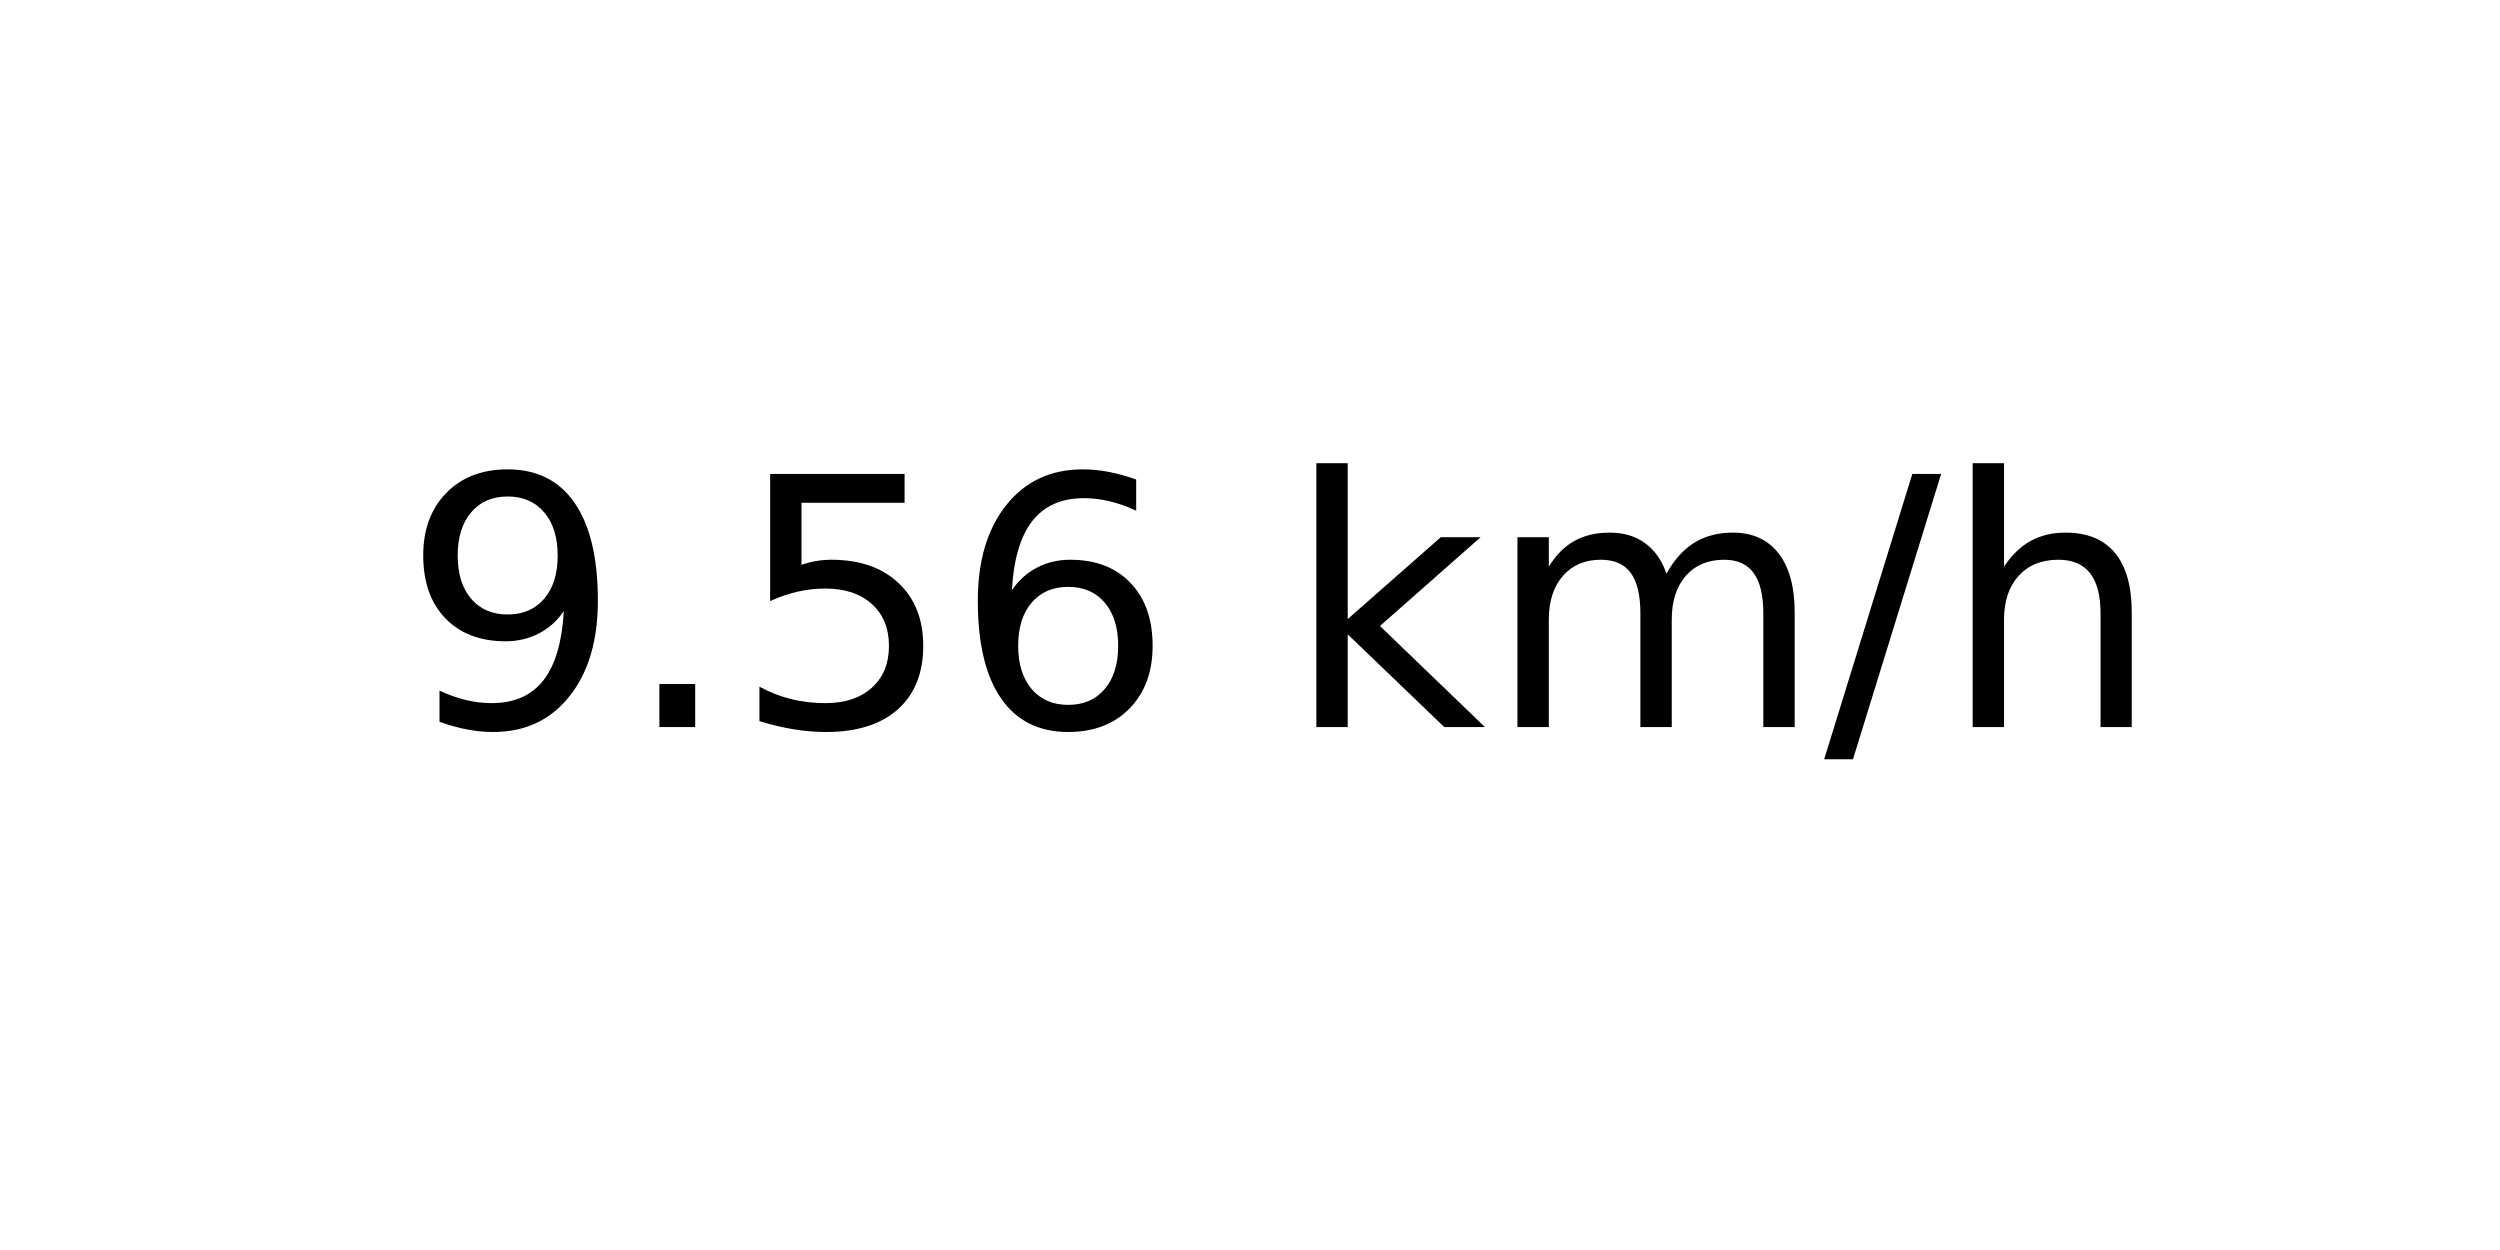
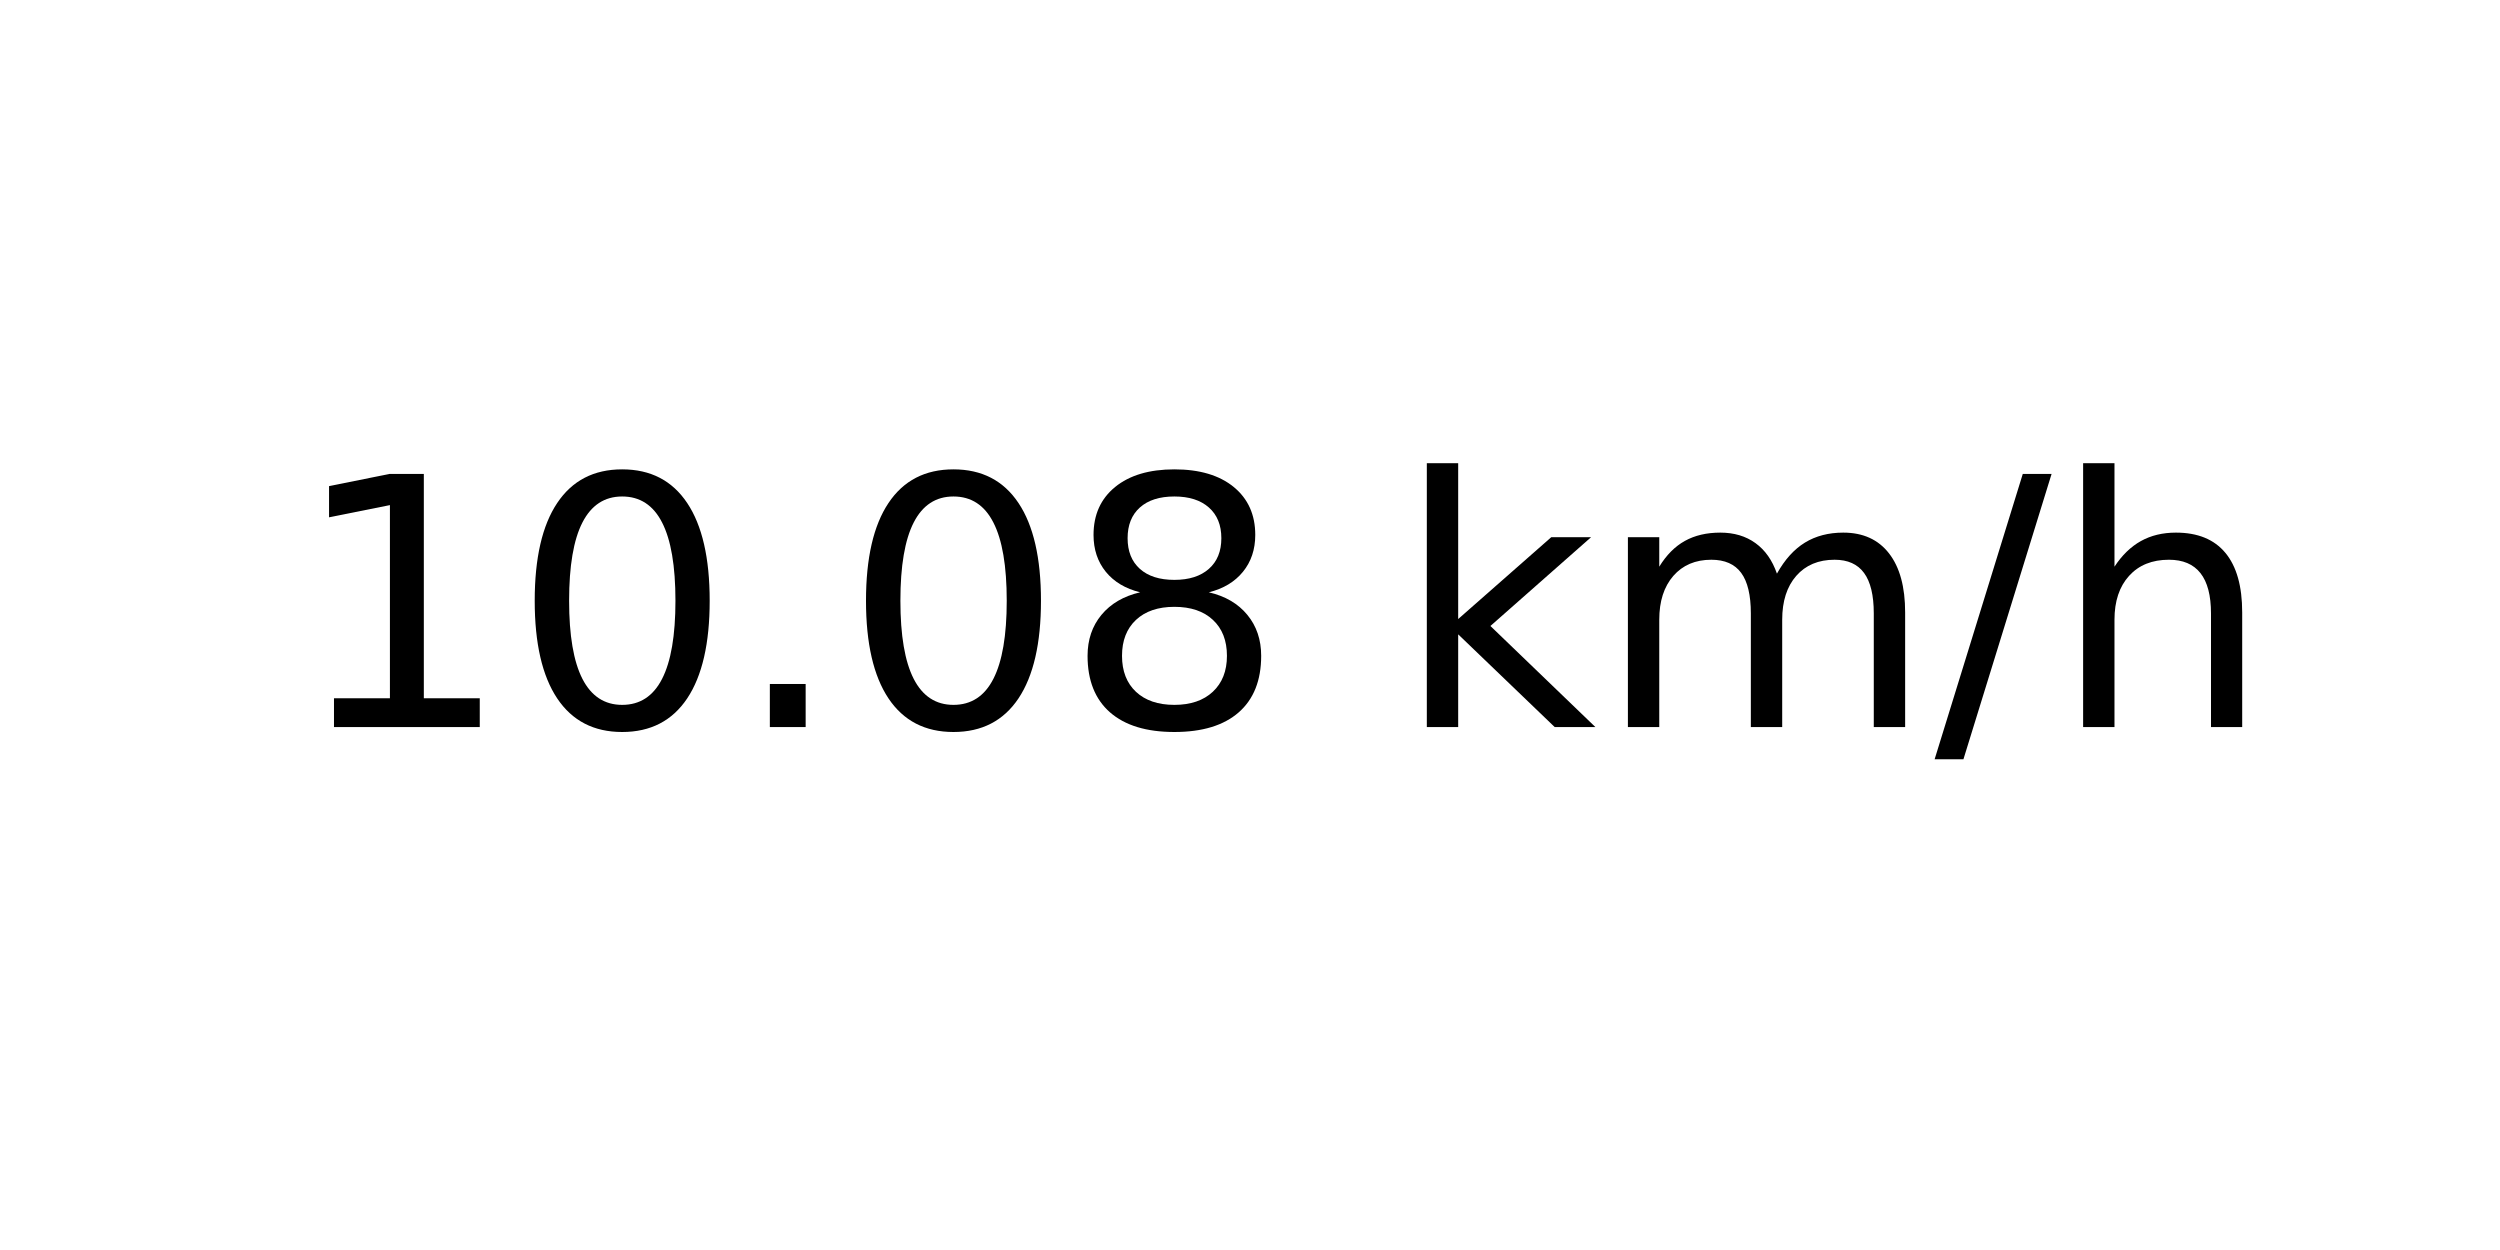
<svg xmlns="http://www.w3.org/2000/svg" xmlns:xlink="http://www.w3.org/1999/xlink" width="72pt" height="36pt" viewBox="0 0 72 36" version="1.1">
  <defs>
    <style type="text/css">*{stroke-linejoin: round; stroke-linecap: butt}</style>
  </defs>
  <g id="figure_1">
    <g id="axes_1">
      <g id="text_1">
-         <g transform="translate(11.55937 20.93937) scale(0.1 -0.1)">
+         <g transform="translate(8.378125 20.93937) scale(0.1 -0.1)">
          <defs>
-             <path id="DejaVuSans-39" d="M 703 97  L 703 672  Q 941 559 1184 500  Q 1428 441 1663 441  Q 2288 441 2617 861  Q 2947 1281 2994 2138  Q 2813 1869 2534 1725  Q 2256 1581 1919 1581  Q 1219 1581 811 2004  Q 403 2428 403 3163  Q 403 3881 828 4315  Q 1253 4750 1959 4750  Q 2769 4750 3195 4129  Q 3622 3509 3622 2328  Q 3622 1225 3098 567  Q 2575 -91 1691 -91  Q 1453 -91 1209 -44  Q 966 3 703 97  z M 1959 2075  Q 2384 2075 2632 2365  Q 2881 2656 2881 3163  Q 2881 3666 2632 3958  Q 2384 4250 1959 4250  Q 1534 4250 1286 3958  Q 1038 3666 1038 3163  Q 1038 2656 1286 2365  Q 1534 2075 1959 2075  z " transform="scale(0.015625)" />
+             <path id="DejaVuSans-31" d="M 794 531  L 1825 531  L 1825 4091  L 703 3866  L 703 4441  L 1819 4666  L 2450 4666  L 2450 531  L 3481 531  L 3481 0  L 794 0  L 794 531  z " transform="scale(0.015625)" />
+             <path id="DejaVuSans-30" d="M 2034 4250  Q 1547 4250 1301 3770  Q 1056 3291 1056 2328  Q 1056 1369 1301 889  Q 1547 409 2034 409  Q 2525 409 2770 889  Q 3016 1369 3016 2328  Q 3016 3291 2770 3770  Q 2525 4250 2034 4250  z M 2034 4750  Q 2819 4750 3233 4129  Q 3647 3509 3647 2328  Q 3647 1150 3233 529  Q 2819 -91 2034 -91  Q 1250 -91 836 529  Q 422 1150 422 2328  Q 422 3509 836 4129  Q 1250 4750 2034 4750  z " transform="scale(0.015625)" />
            <path id="DejaVuSans-2e" d="M 684 794  L 1344 794  L 1344 0  L 684 0  L 684 794  z " transform="scale(0.015625)" />
-             <path id="DejaVuSans-35" d="M 691 4666  L 3169 4666  L 3169 4134  L 1269 4134  L 1269 2991  Q 1406 3038 1543 3061  Q 1681 3084 1819 3084  Q 2600 3084 3056 2656  Q 3513 2228 3513 1497  Q 3513 744 3044 326  Q 2575 -91 1722 -91  Q 1428 -91 1123 -41  Q 819 9 494 109  L 494 744  Q 775 591 1075 516  Q 1375 441 1709 441  Q 2250 441 2565 725  Q 2881 1009 2881 1497  Q 2881 1984 2565 2268  Q 2250 2553 1709 2553  Q 1456 2553 1204 2497  Q 953 2441 691 2322  L 691 4666  z " transform="scale(0.015625)" />
-             <path id="DejaVuSans-36" d="M 2113 2584  Q 1688 2584 1439 2293  Q 1191 2003 1191 1497  Q 1191 994 1439 701  Q 1688 409 2113 409  Q 2538 409 2786 701  Q 3034 994 3034 1497  Q 3034 2003 2786 2293  Q 2538 2584 2113 2584  z M 3366 4563  L 3366 3988  Q 3128 4100 2886 4159  Q 2644 4219 2406 4219  Q 1781 4219 1451 3797  Q 1122 3375 1075 2522  Q 1259 2794 1537 2939  Q 1816 3084 2150 3084  Q 2853 3084 3261 2657  Q 3669 2231 3669 1497  Q 3669 778 3244 343  Q 2819 -91 2113 -91  Q 1303 -91 875 529  Q 447 1150 447 2328  Q 447 3434 972 4092  Q 1497 4750 2381 4750  Q 2619 4750 2861 4703  Q 3103 4656 3366 4563  z " transform="scale(0.015625)" />
+             <path id="DejaVuSans-38" d="M 2034 2216  Q 1584 2216 1326 1975  Q 1069 1734 1069 1313  Q 1069 891 1326 650  Q 1584 409 2034 409  Q 2484 409 2743 651  Q 3003 894 3003 1313  Q 3003 1734 2745 1975  Q 2488 2216 2034 2216  z M 1403 2484  Q 997 2584 770 2862  Q 544 3141 544 3541  Q 544 4100 942 4425  Q 1341 4750 2034 4750  Q 2731 4750 3128 4425  Q 3525 4100 3525 3541  Q 3525 3141 3298 2862  Q 3072 2584 2669 2484  Q 3125 2378 3379 2068  Q 3634 1759 3634 1313  Q 3634 634 3220 271  Q 2806 -91 2034 -91  Q 1263 -91 848 271  Q 434 634 434 1313  Q 434 1759 690 2068  Q 947 2378 1403 2484  z M 1172 3481  Q 1172 3119 1398 2916  Q 1625 2713 2034 2713  Q 2441 2713 2670 2916  Q 2900 3119 2900 3481  Q 2900 3844 2670 4047  Q 2441 4250 2034 4250  Q 1625 4250 1398 4047  Q 1172 3844 1172 3481  z " transform="scale(0.015625)" />
            <path id="DejaVuSans-20" transform="scale(0.015625)" />
            <path id="DejaVuSans-6b" d="M 581 4863  L 1159 4863  L 1159 1991  L 2875 3500  L 3609 3500  L 1753 1863  L 3688 0  L 2938 0  L 1159 1709  L 1159 0  L 581 0  L 581 4863  z " transform="scale(0.015625)" />
            <path id="DejaVuSans-6d" d="M 3328 2828  Q 3544 3216 3844 3400  Q 4144 3584 4550 3584  Q 5097 3584 5394 3201  Q 5691 2819 5691 2113  L 5691 0  L 5113 0  L 5113 2094  Q 5113 2597 4934 2840  Q 4756 3084 4391 3084  Q 3944 3084 3684 2787  Q 3425 2491 3425 1978  L 3425 0  L 2847 0  L 2847 2094  Q 2847 2600 2669 2842  Q 2491 3084 2119 3084  Q 1678 3084 1418 2786  Q 1159 2488 1159 1978  L 1159 0  L 581 0  L 581 3500  L 1159 3500  L 1159 2956  Q 1356 3278 1631 3431  Q 1906 3584 2284 3584  Q 2666 3584 2933 3390  Q 3200 3197 3328 2828  z " transform="scale(0.015625)" />
            <path id="DejaVuSans-2f" d="M 1625 4666  L 2156 4666  L 531 -594  L 0 -594  L 1625 4666  z " transform="scale(0.015625)" />
            <path id="DejaVuSans-68" d="M 3513 2113  L 3513 0  L 2938 0  L 2938 2094  Q 2938 2591 2744 2837  Q 2550 3084 2163 3084  Q 1697 3084 1428 2787  Q 1159 2491 1159 1978  L 1159 0  L 581 0  L 581 4863  L 1159 4863  L 1159 2956  Q 1366 3272 1645 3428  Q 1925 3584 2291 3584  Q 2894 3584 3203 3211  Q 3513 2838 3513 2113  z " transform="scale(0.015625)" />
          </defs>
-           <use xlink:href="#DejaVuSans-39" />
-           <use xlink:href="#DejaVuSans-2e" x="63.623" />
-           <use xlink:href="#DejaVuSans-35" x="95.41" />
-           <use xlink:href="#DejaVuSans-36" x="159.033" />
-           <use xlink:href="#DejaVuSans-20" x="222.656" />
-           <use xlink:href="#DejaVuSans-6b" x="254.443" />
-           <use xlink:href="#DejaVuSans-6d" x="312.354" />
-           <use xlink:href="#DejaVuSans-2f" x="409.766" />
-           <use xlink:href="#DejaVuSans-68" x="443.457" />
+           <use xlink:href="#DejaVuSans-31" />
+           <use xlink:href="#DejaVuSans-30" x="63.623" />
+           <use xlink:href="#DejaVuSans-2e" x="127.246" />
+           <use xlink:href="#DejaVuSans-30" x="159.033" />
+           <use xlink:href="#DejaVuSans-38" x="222.656" />
+           <use xlink:href="#DejaVuSans-20" x="286.279" />
+           <use xlink:href="#DejaVuSans-6b" x="318.066" />
+           <use xlink:href="#DejaVuSans-6d" x="375.977" />
+           <use xlink:href="#DejaVuSans-2f" x="473.389" />
+           <use xlink:href="#DejaVuSans-68" x="507.08" />
        </g>
      </g>
    </g>
  </g>
</svg>
